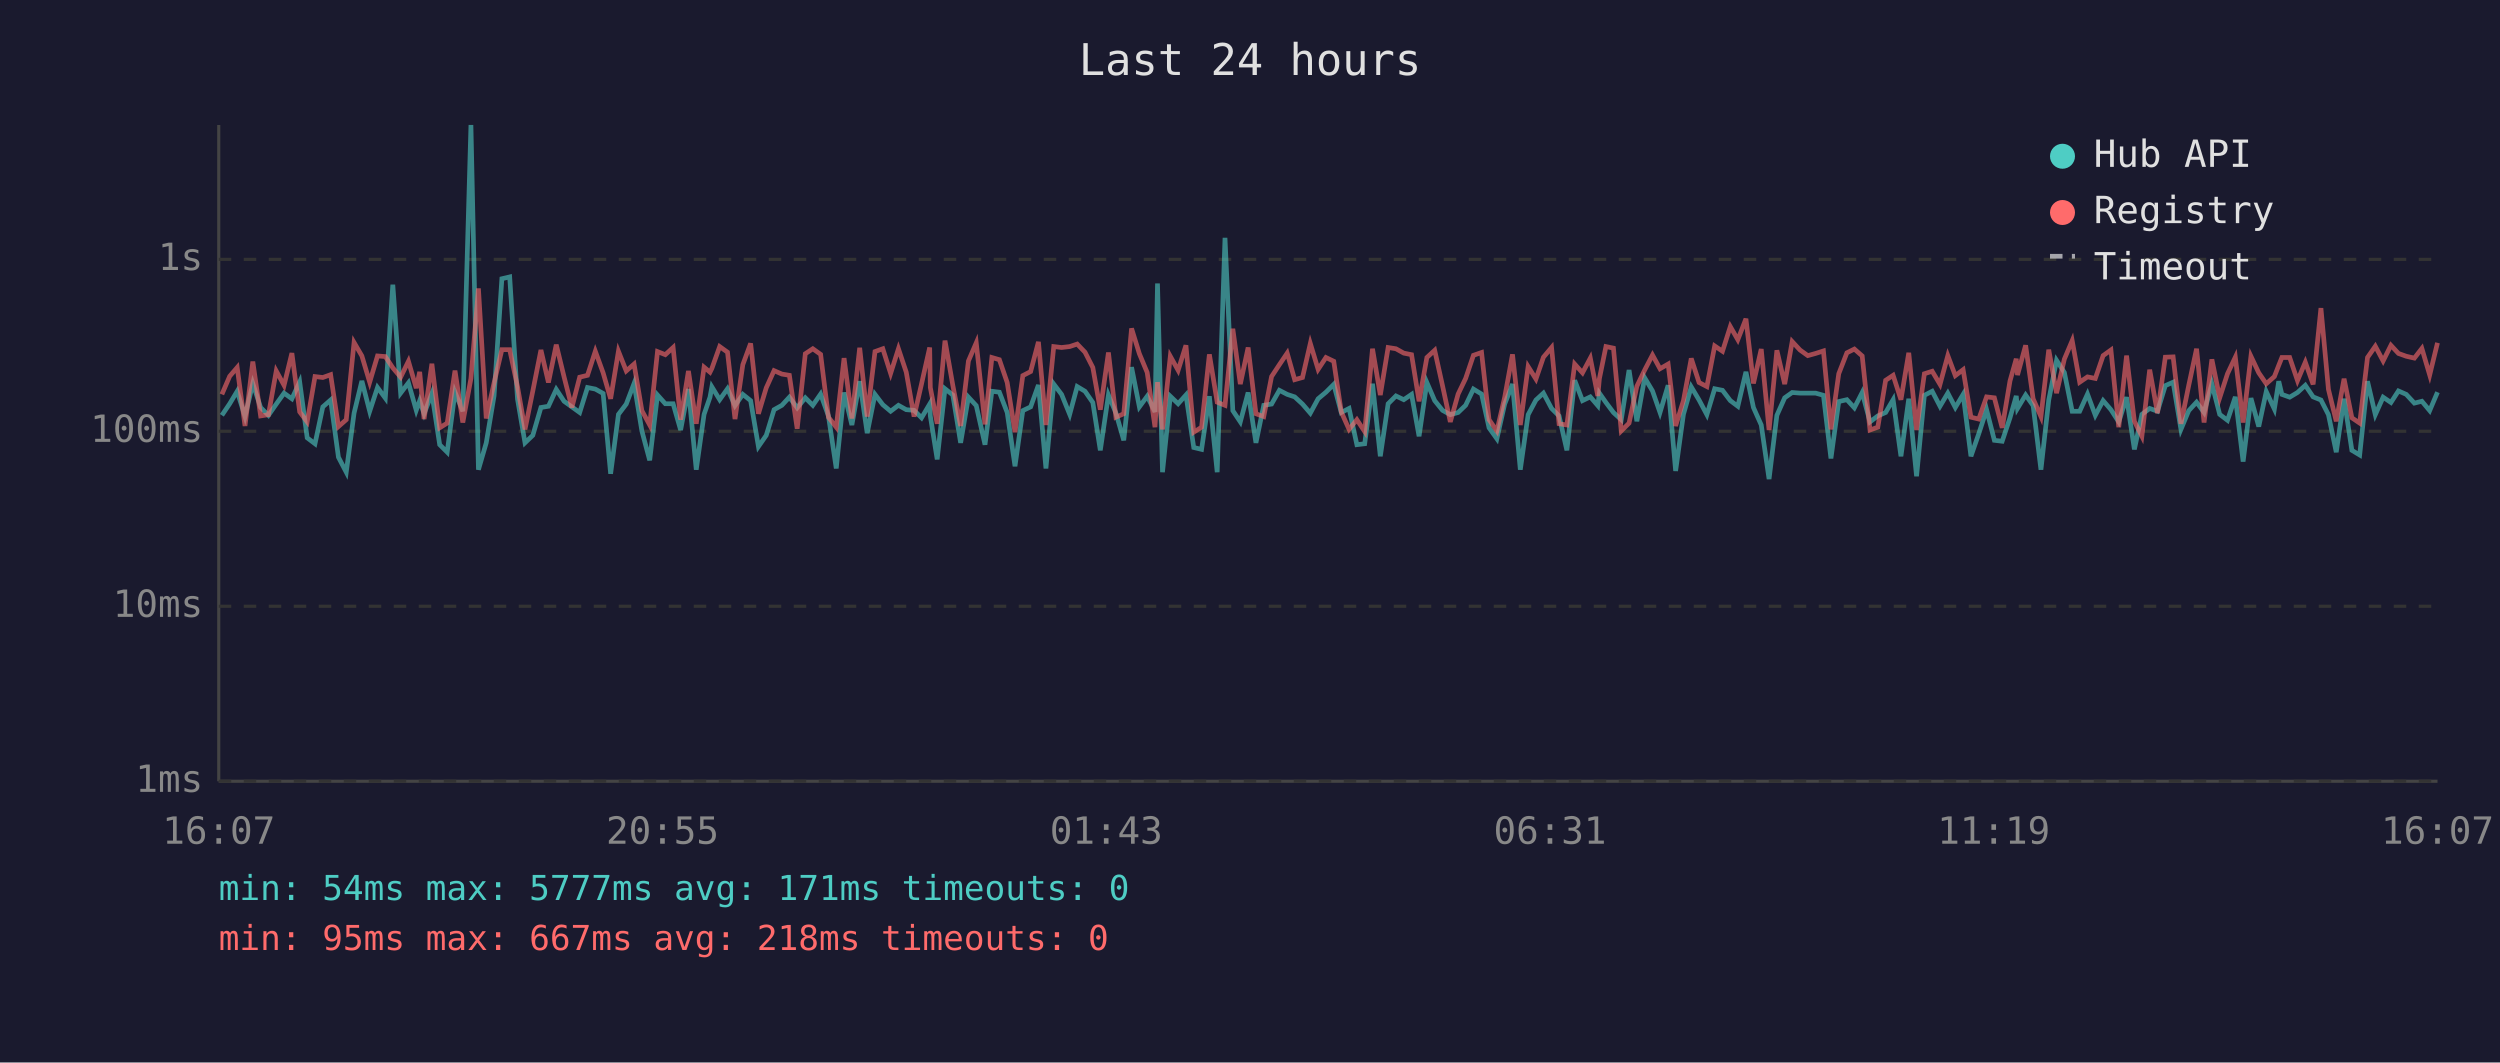
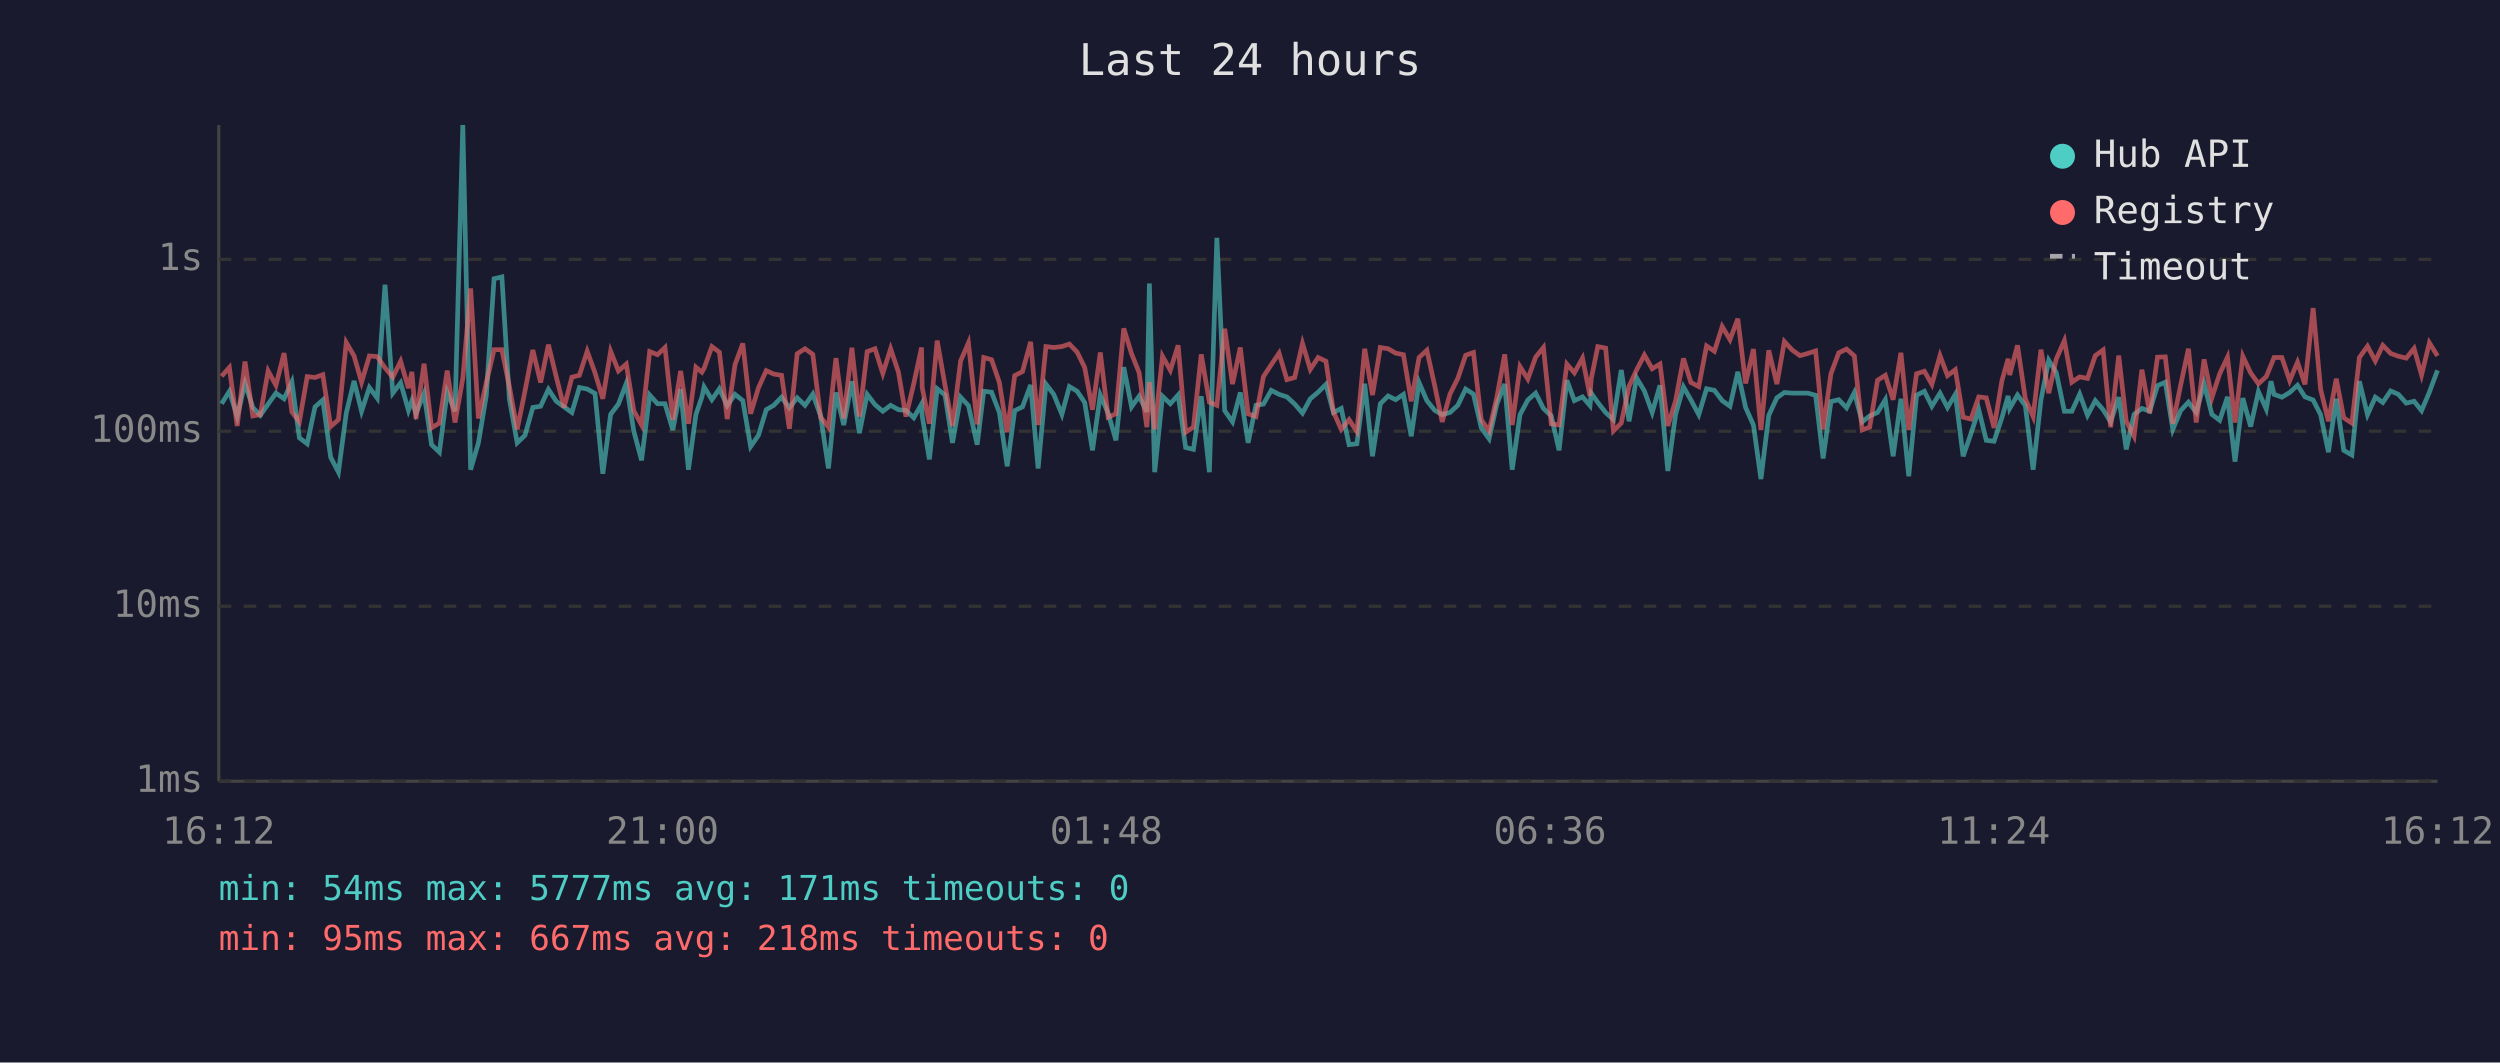
<svg xmlns="http://www.w3.org/2000/svg" viewBox="0 0 800 340" font-family="monospace" font-size="12">
  <rect width="800" height="340" fill="#1a1a2e" />
  <text x="400" y="24" fill="#e0e0e0" font-size="14" text-anchor="middle">Last 24 hours</text>
  <line x1="70" y1="40" x2="70" y2="250" stroke="#444" stroke-width="1" />
  <line x1="70" y1="250" x2="780" y2="250" stroke="#444" stroke-width="1" />
  <line x1="70" y1="250" x2="780" y2="250" stroke="#333" stroke-width="1" stroke-dasharray="4" />
  <text x="65" y="250" fill="#888" text-anchor="end" dominant-baseline="middle">1ms</text>
  <line x1="70" y1="194" x2="780" y2="194" stroke="#333" stroke-width="1" stroke-dasharray="4" />
  <text x="65" y="194" fill="#888" text-anchor="end" dominant-baseline="middle">10ms</text>
  <line x1="70" y1="138" x2="780" y2="138" stroke="#333" stroke-width="1" stroke-dasharray="4" />
  <text x="65" y="138" fill="#888" text-anchor="end" dominant-baseline="middle">100ms</text>
  <line x1="70" y1="83" x2="780" y2="83" stroke="#333" stroke-width="1" stroke-dasharray="4" />
  <text x="65" y="83" fill="#888" text-anchor="end" dominant-baseline="middle">1s</text>
-   <text x="70" y="270" fill="#888" text-anchor="middle">16:07</text>
-   <text x="212" y="270" fill="#888" text-anchor="middle">20:55</text>
-   <text x="354" y="270" fill="#888" text-anchor="middle">01:43</text>
-   <text x="496" y="270" fill="#888" text-anchor="middle">06:31</text>
-   <text x="638" y="270" fill="#888" text-anchor="middle">11:19</text>
-   <text x="780" y="270" fill="#888" text-anchor="middle">16:07</text>
-   <polyline points="71.0,132.9 73.5,129.2 75.9,125.2 78.4,133.3 80.9,122.7 83.4,130.4 85.9,132.9 88.4,129.3 90.9,125.8 93.4,127.6 95.9,122.2 98.3,140.1 100.8,142.0 103.3,130.2 105.8,128.0 108.3,146.3 110.8,151.1 113.3,132.2 115.8,121.9 118.3,131.6 120.8,124.0 123.3,127.4 125.7,91.1 128.2,125.8 130.7,122.5 133.2,131.3 134.3,128.2 135.7,132.4 138.2,125.9 140.7,142.3 143.1,144.7 145.6,125.5 148.1,131.6 150.7,40.0 153.1,150.3 155.6,141.7 158.1,126.7 160.6,89.2 163.1,88.6 165.6,127.7 168.0,141.7 170.5,139.3 173.1,130.4 175.5,130.0 178.0,124.6 180.5,128.4 183.0,130.2 185.5,132.0 188.0,124.0 190.5,124.5 193.0,125.9 195.4,151.6 197.9,132.6 200.4,129.3 202.9,122.7 205.4,137.9 207.9,147.3 210.4,126.4 212.9,129.2 215.4,129.2 217.8,137.6 220.3,124.5 222.8,150.3 225.3,132.6 227.2,127.1 227.8,123.8 230.3,127.9 232.8,124.4 235.2,129.8 237.7,126.2 240.2,128.2 242.7,142.9 245.2,139.3 247.7,131.1 250.2,129.7 252.6,127.1 255.1,130.5 257.7,127.3 260.1,129.7 262.6,126.1 265.1,133.1 267.6,149.9 270.1,125.6 272.6,136.0 275.1,122.0 277.5,138.6 280.0,126.2 282.5,129.5 285.0,131.6 287.5,129.7 290.0,131.1 292.5,131.3 294.9,133.7 297.5,129.3 297.7,133.1 299.9,147.0 302.4,124.4 304.9,126.4 307.4,141.7 309.9,127.1 312.4,129.8 315.2,142.3 317.4,125.2 319.8,125.5 322.3,132.0 324.8,149.2 327.3,131.4 329.8,130.2 332.3,123.2 334.7,149.9 337.2,122.9 339.7,126.2 342.3,132.6 344.7,123.7 347.2,125.2 349.7,128.8 352.1,144.1 354.7,126.4 357.1,132.2 359.6,140.9 362.1,117.5 364.6,130.2 367.1,126.8 369.6,131.8 370.4,90.7 372.0,151.1 374.5,126.8 377.0,129.2 379.5,126.4 382.0,143.2 384.5,143.8 387.0,126.8 389.5,151.1 392.0,76.1 394.5,131.4 396.9,135.0 399.4,125.6 401.9,141.7 404.4,129.7 406.9,129.3 409.4,124.9 411.9,126.2 414.3,127.0 416.8,129.3 419.3,132.2 421.8,127.6 424.3,125.5 426.8,123.0 429.2,132.0 431.7,130.7 434.2,142.3 436.7,142.0 439.2,122.8 441.7,146.0 444.2,129.2 446.7,126.7 449.2,127.9 451.7,126.2 454.1,139.6 456.6,122.4 459.1,128.2 461.6,131.3 464.1,132.7 466.6,132.0 469.0,129.7 471.5,124.5 474.1,126.1 476.5,136.9 479.0,140.4 481.5,129.3 484.0,122.9 486.5,150.3 489.0,132.7 491.5,128.0 493.9,125.8 496.5,130.7 498.9,133.1 501.4,144.1 503.9,121.7 506.4,128.2 508.9,127.0 511.3,129.8 511.8,125.8 513.9,128.8 516.3,132.0 518.8,134.3 521.3,118.4 523.8,134.8 526.3,120.9 528.8,125.1 531.2,132.0 533.8,123.3 536.2,150.7 538.7,132.6 541.2,123.8 543.7,128.0 546.2,132.7 548.7,124.4 551.2,124.9 553.7,128.2 556.1,130.0 558.7,119.0 561.1,130.4 563.6,136.0 566.1,153.3 568.6,132.9 571.1,127.3 573.5,125.6 576.0,125.8 578.5,125.8 581.0,125.8 583.5,126.5 585.9,146.7 588.4,128.5 591.0,127.9 593.4,130.5 595.9,125.6 598.4,135.0 600.9,133.1 603.4,132.0 605.8,127.9 608.3,146.0 610.8,127.6 613.3,152.4 615.8,126.5 618.3,125.2 620.8,130.0 623.3,125.8 625.7,130.4 628.2,126.2 630.7,146.0 633.2,138.8 635.7,131.1 638.2,140.9 640.7,141.2 643.2,133.7 645.2,126.7 645.6,130.7 648.2,126.4 650.6,129.8 653.1,150.3 655.6,128.0 658.1,115.3 660.6,119.2 663.1,131.6 665.5,131.6 668.0,126.1 670.5,132.9 673.0,128.2 675.5,131.1 678.0,135.0 680.5,127.1 683.0,143.8 685.4,132.6 687.9,130.7 690.4,131.6 692.9,123.4 695.4,122.3 697.9,137.4 700.4,131.4 702.9,128.7 705.3,132.0 707.8,122.8 710.3,132.6 712.8,134.5 715.3,127.0 717.8,147.7 720.3,127.4 722.8,136.5 725.2,125.3 727.8,130.9 729.2,122.0 730.2,126.2 732.7,127.1 735.2,125.6 737.7,123.3 740.2,127.0 742.7,128.0 745.1,132.7 747.6,144.7 750.1,127.6 752.6,144.1 755.1,145.6 757.6,122.0 760.1,132.7 762.6,127.1 765.1,128.8 767.5,125.1 770.0,126.2 772.6,129.0 775.0,128.4 777.5,131.4 780.0,125.5" fill="none" stroke="#4ecdc4" stroke-width="1.5" opacity="0.6" />
-   <polyline points="71.0,126.2 73.5,120.4 75.9,117.6 78.4,136.3 80.9,115.7 83.4,133.1 85.9,132.7 88.4,118.7 90.9,123.3 93.4,113.0 95.9,131.8 98.3,135.0 100.8,120.5 103.3,120.8 105.8,119.9 108.3,136.5 110.8,134.3 113.3,109.6 115.8,113.9 118.3,122.3 120.8,113.9 123.3,114.1 125.7,117.7 128.2,120.7 130.7,115.6 133.2,124.2 134.3,119.0 135.7,134.1 138.2,116.4 140.7,136.9 143.1,135.4 145.6,118.6 148.1,135.2 150.7,121.1 153.1,92.3 155.6,133.9 158.1,122.5 160.6,111.9 163.1,111.9 165.6,123.7 168.0,137.4 170.5,125.1 173.1,112.0 175.5,122.4 178.0,110.3 180.5,120.6 183.0,130.4 185.5,120.7 188.0,120.1 190.5,112.4 193.0,119.3 195.4,127.6 197.9,112.4 200.4,118.7 202.9,116.5 205.4,131.4 207.9,136.0 210.4,112.5 212.9,113.5 215.4,111.2 217.8,134.3 220.3,118.7 222.8,135.6 225.3,117.5 227.2,119.1 227.8,117.9 230.3,110.9 232.8,112.7 235.2,134.1 237.7,116.7 240.2,109.9 242.7,132.4 245.2,124.1 247.7,118.6 250.2,119.7 252.6,120.1 255.1,137.2 257.7,113.2 260.1,111.6 262.6,113.4 265.1,133.5 267.6,136.7 270.1,114.6 272.6,133.9 275.1,111.3 277.5,133.3 280.0,112.5 282.5,111.6 285.0,119.5 287.5,111.6 290.0,119.1 292.5,133.3 294.9,122.8 297.5,111.2 297.7,124.0 299.9,135.6 302.4,109.0 304.9,123.3 307.4,136.3 309.9,115.5 312.4,109.7 315.2,135.8 317.4,114.4 319.8,115.1 322.3,122.4 324.8,138.3 327.3,120.2 329.8,118.9 332.3,109.4 334.7,136.0 337.2,110.9 339.7,111.2 342.3,110.9 344.7,110.1 347.2,112.7 349.7,117.6 352.1,131.1 354.7,112.8 357.1,133.5 359.6,132.4 362.1,105.1 364.6,113.2 367.1,119.2 369.6,136.7 370.4,122.3 372.0,137.4 374.5,114.0 377.0,118.5 379.5,110.5 382.0,138.3 384.5,136.7 387.0,113.4 389.5,128.7 392.0,129.7 394.5,105.2 396.9,122.9 399.4,111.2 401.9,132.4 404.4,133.3 406.9,120.5 409.4,116.7 411.9,113.0 414.3,121.5 416.8,120.8 419.3,109.9 421.8,118.2 424.3,114.4 426.8,115.6 429.2,131.8 431.7,137.4 434.2,134.3 436.7,138.1 439.2,111.6 441.7,126.4 444.2,111.2 446.7,111.6 449.2,113.0 451.7,113.5 454.1,128.4 456.6,114.4 459.1,112.1 461.6,123.4 464.1,135.0 466.6,126.1 469.0,121.1 471.5,113.7 474.1,112.8 476.5,134.3 479.0,137.9 481.5,127.1 484.0,113.4 486.5,136.0 489.0,117.3 491.5,121.3 493.9,114.3 496.5,111.2 498.9,135.6 501.4,136.0 503.9,116.5 506.4,119.3 508.9,114.6 511.3,126.7 511.8,121.2 513.9,110.9 516.3,111.4 518.8,137.9 521.3,135.4 523.8,123.6 526.3,118.4 528.8,113.6 531.2,118.0 533.8,116.5 536.2,136.3 538.7,128.2 541.2,114.7 543.7,122.4 546.2,123.7 548.7,110.7 551.2,112.4 553.7,104.5 556.1,108.7 558.7,102.0 561.1,122.7 563.6,111.7 566.1,137.6 568.6,112.1 571.1,122.9 573.5,109.3 576.0,112.0 578.5,113.8 581.0,113.1 583.5,112.3 585.9,137.4 588.4,119.6 591.0,112.9 593.4,111.7 595.9,113.9 598.4,137.6 600.9,136.7 603.4,121.7 605.8,120.1 608.3,127.9 610.8,112.9 613.3,137.6 615.8,119.6 618.3,118.8 620.8,123.0 623.3,113.8 625.7,120.2 628.2,118.3 630.7,133.5 633.2,134.1 635.7,127.0 638.2,127.3 640.7,136.9 643.2,121.9 645.2,114.8 645.6,120.0 648.2,110.5 650.6,127.6 653.1,133.3 655.6,111.9 658.1,125.8 660.6,114.9 663.1,109.0 665.5,122.3 668.0,120.6 670.5,121.1 673.0,113.8 675.5,112.0 678.0,136.7 680.5,113.8 683.0,134.8 685.4,139.6 687.9,118.3 690.4,132.2 692.9,114.3 695.4,114.2 697.9,135.6 700.4,123.3 702.9,111.6 705.3,135.2 707.8,115.0 710.3,127.3 712.8,119.6 715.3,114.3 717.8,135.2 720.3,114.0 722.8,119.3 725.2,122.8 727.8,120.5 729.2,116.9 730.2,114.4 732.7,114.4 735.2,121.8 737.7,115.9 740.2,123.0 742.7,98.6 745.1,124.6 747.6,134.8 750.1,121.2 752.6,133.7 755.1,135.4 757.6,114.4 760.1,110.8 762.6,115.5 765.1,110.5 767.5,113.1 770.0,114.0 772.6,114.6 775.0,111.5 777.5,120.0 780.0,109.7" fill="none" stroke="#ff6b6b" stroke-width="1.5" opacity="0.6" />
+   <text x="70" y="270" fill="#888" text-anchor="middle">16:12</text>
+   <text x="212" y="270" fill="#888" text-anchor="middle">21:00</text>
+   <text x="354" y="270" fill="#888" text-anchor="middle">01:48</text>
+   <text x="496" y="270" fill="#888" text-anchor="middle">06:36</text>
+   <text x="638" y="270" fill="#888" text-anchor="middle">11:24</text>
+   <text x="780" y="270" fill="#888" text-anchor="middle">16:12</text>
+   <polyline points="70.9,129.2 73.4,125.2 75.9,133.3 78.4,122.7 80.9,130.4 83.3,132.9 85.8,129.3 88.3,125.8 90.9,127.6 93.4,122.2 95.8,140.1 98.3,142.0 100.8,130.2 103.3,128.0 105.8,146.3 108.3,151.1 110.8,132.2 113.3,121.9 115.7,131.6 118.2,124.0 120.7,127.4 123.2,91.1 125.7,125.8 128.2,122.5 130.7,131.3 131.8,128.2 133.1,132.4 135.7,125.9 138.1,142.3 140.6,144.7 143.1,125.5 145.6,131.6 148.1,40.0 150.6,150.3 153.1,141.7 155.6,126.7 158.1,89.2 160.6,88.6 163.0,127.7 165.5,141.7 168.0,139.3 170.5,130.4 173.0,130.0 175.5,124.6 178.0,128.4 180.5,130.2 183.0,132.0 185.4,124.0 187.9,124.5 190.4,125.9 192.9,151.6 195.4,132.6 197.9,129.3 200.4,122.7 202.8,137.9 205.3,147.3 207.9,126.4 210.4,129.2 212.8,129.2 215.3,137.6 217.8,124.5 220.3,150.3 222.7,132.6 224.6,127.1 225.3,123.8 227.8,127.9 230.2,124.4 232.7,129.8 235.2,126.2 237.7,128.2 240.2,142.9 242.7,139.3 245.2,131.1 247.6,129.7 250.1,127.1 252.6,130.5 255.1,127.3 257.6,129.7 260.1,126.1 262.6,133.1 265.1,149.9 267.5,125.6 270.0,136.0 272.6,122.0 275.0,138.6 277.5,126.2 280.0,129.5 282.5,131.6 285.0,129.7 287.5,131.1 289.9,131.3 292.4,133.7 294.9,129.3 295.1,133.1 297.4,147.0 299.9,124.4 302.4,126.4 304.8,141.7 307.4,127.1 309.9,129.8 312.7,142.3 314.8,125.2 317.3,125.5 319.8,132.0 322.3,149.2 324.7,131.4 327.2,130.2 329.8,123.2 332.2,149.9 334.7,122.9 337.2,126.2 339.8,132.6 342.2,123.7 344.7,125.2 347.1,128.8 349.6,144.1 352.1,126.4 354.6,132.2 357.1,140.9 359.6,117.5 362.1,130.2 364.5,126.8 367.0,131.8 367.8,90.7 369.5,151.1 372.0,126.8 374.5,129.2 377.0,126.4 379.4,143.2 381.9,143.8 384.4,126.8 387.0,151.1 389.4,76.1 391.9,131.4 394.4,135.0 396.9,125.6 399.4,141.7 401.9,129.7 404.3,129.3 406.8,124.9 409.3,126.2 411.8,127.0 414.3,129.3 416.8,132.2 419.3,127.6 421.8,125.5 424.3,123.0 426.7,132.0 429.2,130.7 431.7,142.3 434.2,142.0 436.7,122.8 439.2,146.0 441.7,129.2 444.2,126.7 446.6,127.9 449.1,126.2 451.6,139.6 454.1,122.4 456.6,128.2 459.1,131.3 461.5,132.7 464.0,132.0 466.5,129.7 469.0,124.5 471.5,126.1 474.0,136.9 476.5,140.4 479.0,129.3 481.5,122.9 483.9,150.3 486.4,132.7 488.9,128.0 491.4,125.8 493.9,130.7 496.4,133.1 498.9,144.1 501.4,121.7 503.8,128.2 506.4,127.0 508.8,129.8 509.2,125.8 511.3,128.8 513.8,132.0 516.3,134.3 518.8,118.4 521.3,134.8 523.7,120.9 526.2,125.1 528.7,132.0 531.2,123.3 533.7,150.7 536.2,132.6 538.7,123.8 541.1,128.0 543.6,132.7 546.1,124.4 548.6,124.9 551.1,128.2 553.6,130.0 556.1,119.0 558.6,130.4 561.1,136.0 563.5,153.3 566.0,132.9 568.6,127.3 571.0,125.6 573.5,125.8 576.0,125.8 578.5,125.8 581.0,126.5 583.4,146.7 585.9,128.5 588.4,127.9 590.9,130.5 593.4,125.6 595.9,135.0 598.3,133.1 600.8,132.0 603.3,127.9 605.8,146.0 608.3,127.6 610.8,152.4 613.3,126.5 615.8,125.2 618.2,130.0 620.8,125.8 623.2,130.4 625.7,126.2 628.2,146.0 630.7,138.8 633.2,131.1 635.6,140.9 638.1,141.2 640.6,133.7 642.6,126.7 643.1,130.7 645.6,126.4 648.1,129.8 650.6,150.3 653.1,128.0 655.6,115.3 658.0,119.2 660.6,131.6 663.0,131.6 665.5,126.1 668.0,132.9 670.5,128.2 673.0,131.1 675.4,135.0 678.0,127.1 680.4,143.8 682.9,132.6 685.4,130.7 687.9,131.6 690.4,123.4 692.9,122.3 695.3,137.4 697.8,131.4 700.3,128.7 702.8,132.0 705.3,122.8 707.8,132.6 710.3,134.5 712.8,127.0 715.2,147.7 717.7,127.4 720.2,136.5 722.7,125.3 725.2,130.9 726.7,122.0 727.7,126.2 730.2,127.1 732.7,125.6 735.2,123.3 737.6,127.0 740.2,128.0 742.6,132.7 745.1,144.7 747.6,127.6 750.0,144.1 752.6,145.6 755.0,122.0 757.6,132.7 760.1,127.1 762.5,128.8 765.0,125.1 767.5,126.2 770.0,129.0 772.5,128.4 774.9,131.4 777.4,125.5 780.0,118.5" fill="none" stroke="#4ecdc4" stroke-width="1.5" opacity="0.6" />
+   <polyline points="70.9,120.4 73.4,117.6 75.9,136.3 78.4,115.7 80.9,133.1 83.3,132.7 85.8,118.7 88.3,123.3 90.9,113.0 93.4,131.8 95.8,135.0 98.3,120.5 100.8,120.8 103.3,119.9 105.8,136.5 108.3,134.3 110.8,109.6 113.3,113.9 115.7,122.3 118.2,113.9 120.7,114.1 123.2,117.7 125.7,120.7 128.2,115.6 130.7,124.2 131.8,119.0 133.1,134.1 135.7,116.4 138.1,136.9 140.6,135.4 143.1,118.6 145.6,135.2 148.1,121.1 150.6,92.3 153.1,133.9 155.6,122.5 158.1,111.9 160.6,111.9 163.0,123.7 165.5,137.4 168.0,125.1 170.5,112.0 173.0,122.4 175.5,110.3 178.0,120.6 180.5,130.4 183.0,120.7 185.4,120.1 187.9,112.4 190.4,119.3 192.9,127.6 195.4,112.4 197.9,118.7 200.4,116.5 202.8,131.4 205.3,136.0 207.9,112.5 210.4,113.5 212.8,111.2 215.3,134.3 217.8,118.7 220.3,135.6 222.7,117.5 224.6,119.1 225.3,117.9 227.8,110.9 230.2,112.7 232.7,134.1 235.2,116.7 237.7,109.9 240.2,132.4 242.7,124.1 245.2,118.6 247.6,119.7 250.1,120.1 252.6,137.2 255.1,113.2 257.6,111.6 260.1,113.4 262.6,133.5 265.1,136.7 267.5,114.6 270.0,133.9 272.6,111.3 275.0,133.3 277.5,112.5 280.0,111.6 282.5,119.5 285.0,111.6 287.5,119.1 289.9,133.3 292.4,122.8 294.9,111.2 295.1,124.0 297.4,135.6 299.9,109.0 302.4,123.3 304.8,136.3 307.4,115.5 309.9,109.7 312.7,135.8 314.8,114.4 317.3,115.1 319.8,122.4 322.3,138.3 324.7,120.2 327.2,118.9 329.8,109.4 332.2,136.0 334.7,110.9 337.2,111.2 339.8,110.9 342.2,110.1 344.7,112.7 347.1,117.6 349.6,131.1 352.1,112.8 354.6,133.5 357.1,132.4 359.6,105.1 362.1,113.2 364.5,119.2 367.0,136.7 367.8,122.3 369.5,137.4 372.0,114.0 374.5,118.5 377.0,110.5 379.4,138.3 381.9,136.7 384.4,113.4 387.0,128.7 389.4,129.7 391.9,105.2 394.4,122.9 396.9,111.2 399.4,132.4 401.9,133.3 404.3,120.5 406.8,116.7 409.3,113.0 411.8,121.5 414.3,120.8 416.8,109.9 419.3,118.2 421.8,114.4 424.3,115.6 426.7,131.8 429.2,137.4 431.7,134.3 434.2,138.1 436.7,111.6 439.2,126.4 441.7,111.2 444.2,111.6 446.6,113.0 449.1,113.5 451.6,128.4 454.1,114.4 456.6,112.1 459.1,123.4 461.5,135.0 464.0,126.1 466.5,121.1 469.0,113.7 471.5,112.8 474.0,134.3 476.5,137.9 479.0,127.1 481.5,113.4 483.9,136.0 486.4,117.3 488.9,121.3 491.4,114.3 493.9,111.2 496.4,135.6 498.9,136.0 501.4,116.5 503.8,119.3 506.4,114.6 508.8,126.7 509.2,121.2 511.3,110.9 513.8,111.4 516.3,137.9 518.8,135.4 521.3,123.6 523.7,118.4 526.2,113.6 528.7,118.0 531.2,116.5 533.7,136.3 536.2,128.2 538.7,114.7 541.1,122.4 543.6,123.7 546.1,110.7 548.6,112.4 551.1,104.5 553.6,108.7 556.1,102.0 558.6,122.7 561.1,111.7 563.5,137.6 566.0,112.1 568.6,122.9 571.0,109.3 573.5,112.0 576.0,113.8 578.5,113.1 581.0,112.3 583.4,137.4 585.9,119.6 588.4,112.9 590.9,111.7 593.4,113.9 595.9,137.6 598.3,136.7 600.8,121.7 603.3,120.1 605.8,127.9 608.3,112.9 610.8,137.6 613.3,119.6 615.8,118.8 618.2,123.0 620.8,113.8 623.2,120.2 625.7,118.3 628.2,133.5 630.7,134.1 633.2,127.0 635.6,127.3 638.1,136.9 640.6,121.9 642.6,114.8 643.1,120.0 645.6,110.5 648.1,127.6 650.6,133.3 653.1,111.9 655.6,125.8 658.0,114.9 660.6,109.0 663.0,122.3 665.5,120.6 668.0,121.1 670.5,113.8 673.0,112.0 675.4,136.7 678.0,113.8 680.4,134.8 682.9,139.6 685.4,118.3 687.9,132.2 690.4,114.3 692.9,114.2 695.3,135.6 697.8,123.3 700.3,111.6 702.8,135.2 705.3,115.0 707.8,127.3 710.3,119.6 712.8,114.3 715.2,135.2 717.7,114.0 720.2,119.3 722.7,122.8 725.2,120.5 726.7,116.9 727.7,114.4 730.2,114.4 732.7,121.8 735.2,115.9 737.6,123.0 740.2,98.6 742.6,124.6 745.1,134.8 747.6,121.2 750.0,133.7 752.6,135.4 755.0,114.4 757.6,110.8 760.1,115.5 762.5,110.5 765.0,113.1 767.5,114.0 770.0,114.6 772.5,111.5 774.9,120.0 777.4,109.7 780.0,113.9" fill="none" stroke="#ff6b6b" stroke-width="1.5" opacity="0.6" />
  <circle cx="660" cy="50" r="4" fill="#4ecdc4" />
  <text x="670" y="50" fill="#e0e0e0" dominant-baseline="middle">Hub API</text>
  <circle cx="660" cy="68" r="4" fill="#ff6b6b" />
  <text x="670" y="68" fill="#e0e0e0" dominant-baseline="middle">Registry</text>
  <line x1="656" y1="82" x2="664" y2="82" stroke="#e0e0e0" stroke-width="1.5" stroke-dasharray="4,3" opacity="0.7" />
  <text x="670" y="86" fill="#e0e0e0" dominant-baseline="middle">Timeout</text>
  <text x="70" y="288" fill="#4ecdc4" font-size="11">min: 54ms  max: 5777ms  avg: 171ms  timeouts: 0</text>
  <text x="70" y="304" fill="#ff6b6b" font-size="11">min: 95ms  max: 667ms  avg: 218ms  timeouts: 0</text>
</svg>
